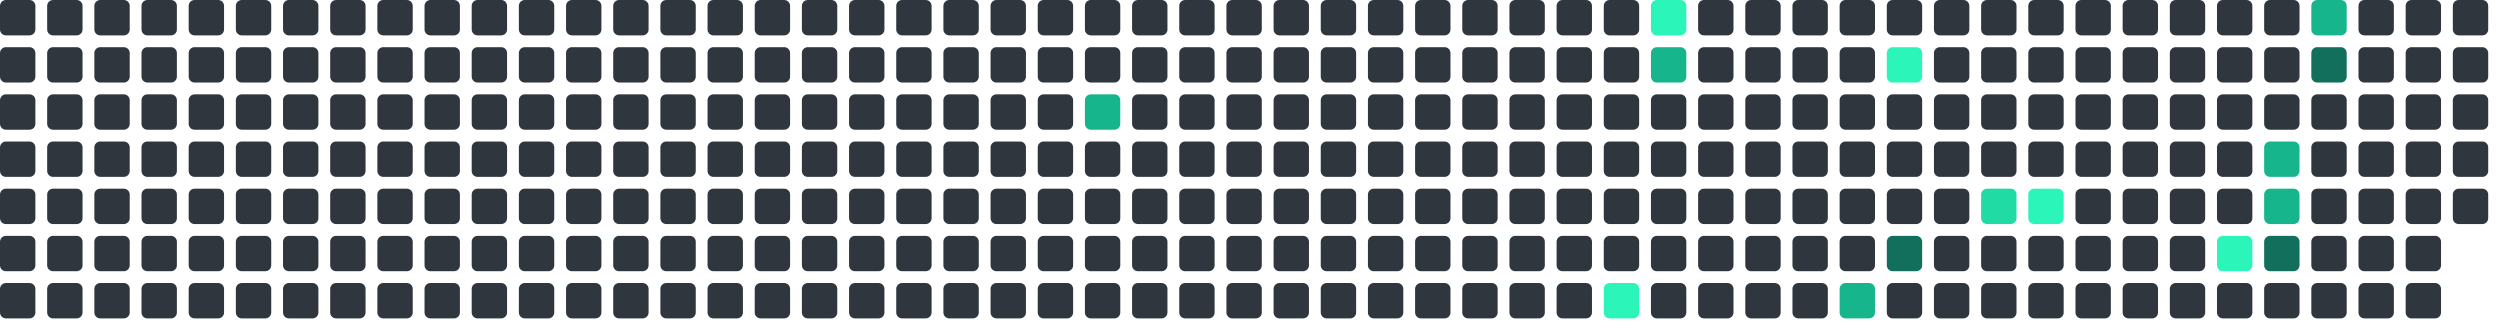
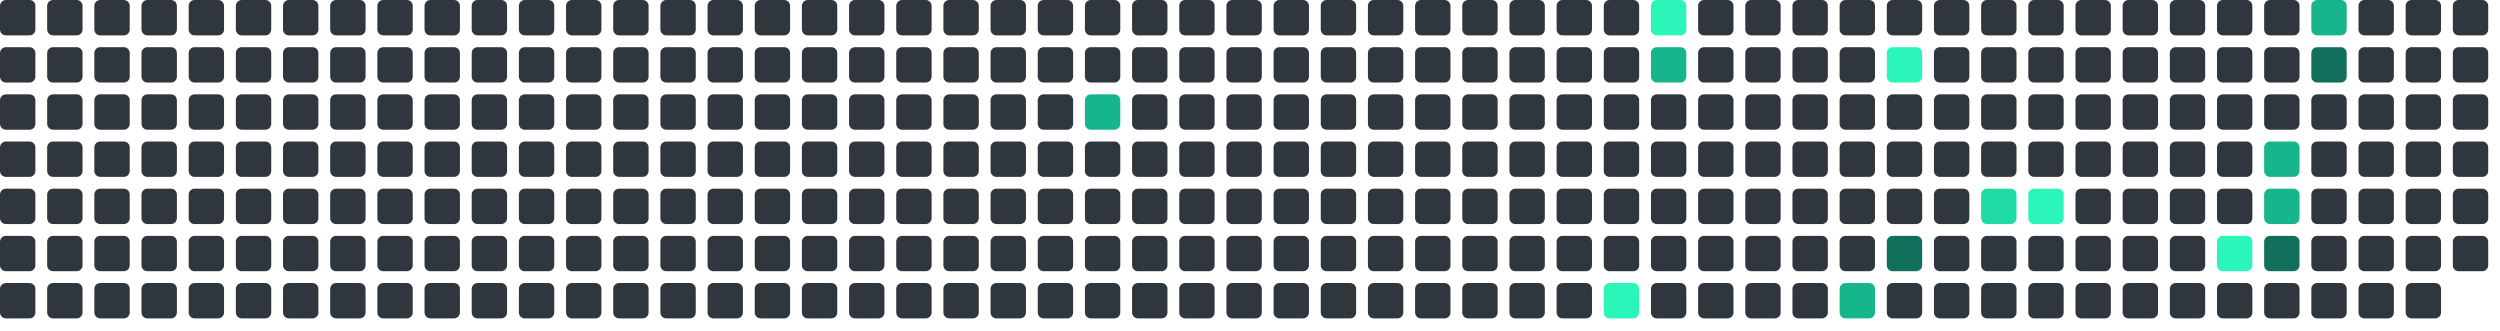
<svg xmlns="http://www.w3.org/2000/svg" viewBox="0 0 848 112" width="848" height="112">
  <rect x="0" y="0" width="12" height="12" rx="2" fill="#30363d" />
  <rect x="0" y="16" width="12" height="12" rx="2" fill="#30363d" />
  <rect x="0" y="32" width="12" height="12" rx="2" fill="#30363d" />
  <rect x="0" y="48" width="12" height="12" rx="2" fill="#30363d" />
  <rect x="0" y="64" width="12" height="12" rx="2" fill="#30363d" />
  <rect x="0" y="80" width="12" height="12" rx="2" fill="#30363d" />
  <rect x="0" y="96" width="12" height="12" rx="2" fill="#30363d" />
  <rect x="16" y="0" width="12" height="12" rx="2" fill="#30363d" />
  <rect x="16" y="16" width="12" height="12" rx="2" fill="#30363d" />
  <rect x="16" y="32" width="12" height="12" rx="2" fill="#30363d" />
  <rect x="16" y="48" width="12" height="12" rx="2" fill="#30363d" />
  <rect x="16" y="64" width="12" height="12" rx="2" fill="#30363d" />
  <rect x="16" y="80" width="12" height="12" rx="2" fill="#30363d" />
  <rect x="16" y="96" width="12" height="12" rx="2" fill="#30363d" />
  <rect x="32" y="0" width="12" height="12" rx="2" fill="#30363d" />
  <rect x="32" y="16" width="12" height="12" rx="2" fill="#30363d" />
  <rect x="32" y="32" width="12" height="12" rx="2" fill="#30363d" />
  <rect x="32" y="48" width="12" height="12" rx="2" fill="#30363d" />
  <rect x="32" y="64" width="12" height="12" rx="2" fill="#30363d" />
  <rect x="32" y="80" width="12" height="12" rx="2" fill="#30363d" />
  <rect x="32" y="96" width="12" height="12" rx="2" fill="#30363d" />
  <rect x="48" y="0" width="12" height="12" rx="2" fill="#30363d" />
  <rect x="48" y="16" width="12" height="12" rx="2" fill="#30363d" />
  <rect x="48" y="32" width="12" height="12" rx="2" fill="#30363d" />
  <rect x="48" y="48" width="12" height="12" rx="2" fill="#30363d" />
  <rect x="48" y="64" width="12" height="12" rx="2" fill="#30363d" />
  <rect x="48" y="80" width="12" height="12" rx="2" fill="#30363d" />
  <rect x="48" y="96" width="12" height="12" rx="2" fill="#30363d" />
  <rect x="64" y="0" width="12" height="12" rx="2" fill="#30363d" />
  <rect x="64" y="16" width="12" height="12" rx="2" fill="#30363d" />
  <rect x="64" y="32" width="12" height="12" rx="2" fill="#30363d" />
  <rect x="64" y="48" width="12" height="12" rx="2" fill="#30363d" />
  <rect x="64" y="64" width="12" height="12" rx="2" fill="#30363d" />
  <rect x="64" y="80" width="12" height="12" rx="2" fill="#30363d" />
  <rect x="64" y="96" width="12" height="12" rx="2" fill="#30363d" />
  <rect x="80" y="0" width="12" height="12" rx="2" fill="#30363d" />
  <rect x="80" y="16" width="12" height="12" rx="2" fill="#30363d" />
  <rect x="80" y="32" width="12" height="12" rx="2" fill="#30363d" />
  <rect x="80" y="48" width="12" height="12" rx="2" fill="#30363d" />
  <rect x="80" y="64" width="12" height="12" rx="2" fill="#30363d" />
  <rect x="80" y="80" width="12" height="12" rx="2" fill="#30363d" />
  <rect x="80" y="96" width="12" height="12" rx="2" fill="#30363d" />
  <rect x="96" y="0" width="12" height="12" rx="2" fill="#30363d" />
  <rect x="96" y="16" width="12" height="12" rx="2" fill="#30363d" />
  <rect x="96" y="32" width="12" height="12" rx="2" fill="#30363d" />
  <rect x="96" y="48" width="12" height="12" rx="2" fill="#30363d" />
  <rect x="96" y="64" width="12" height="12" rx="2" fill="#30363d" />
  <rect x="96" y="80" width="12" height="12" rx="2" fill="#30363d" />
  <rect x="96" y="96" width="12" height="12" rx="2" fill="#30363d" />
  <rect x="112" y="0" width="12" height="12" rx="2" fill="#30363d" />
  <rect x="112" y="16" width="12" height="12" rx="2" fill="#30363d" />
  <rect x="112" y="32" width="12" height="12" rx="2" fill="#30363d" />
  <rect x="112" y="48" width="12" height="12" rx="2" fill="#30363d" />
  <rect x="112" y="64" width="12" height="12" rx="2" fill="#30363d" />
  <rect x="112" y="80" width="12" height="12" rx="2" fill="#30363d" />
  <rect x="112" y="96" width="12" height="12" rx="2" fill="#30363d" />
  <rect x="128" y="0" width="12" height="12" rx="2" fill="#30363d" />
  <rect x="128" y="16" width="12" height="12" rx="2" fill="#30363d" />
  <rect x="128" y="32" width="12" height="12" rx="2" fill="#30363d" />
  <rect x="128" y="48" width="12" height="12" rx="2" fill="#30363d" />
  <rect x="128" y="64" width="12" height="12" rx="2" fill="#30363d" />
  <rect x="128" y="80" width="12" height="12" rx="2" fill="#30363d" />
  <rect x="128" y="96" width="12" height="12" rx="2" fill="#30363d" />
  <rect x="144" y="0" width="12" height="12" rx="2" fill="#30363d" />
  <rect x="144" y="16" width="12" height="12" rx="2" fill="#30363d" />
  <rect x="144" y="32" width="12" height="12" rx="2" fill="#30363d" />
  <rect x="144" y="48" width="12" height="12" rx="2" fill="#30363d" />
  <rect x="144" y="64" width="12" height="12" rx="2" fill="#30363d" />
  <rect x="144" y="80" width="12" height="12" rx="2" fill="#30363d" />
  <rect x="144" y="96" width="12" height="12" rx="2" fill="#30363d" />
  <rect x="160" y="0" width="12" height="12" rx="2" fill="#30363d" />
  <rect x="160" y="16" width="12" height="12" rx="2" fill="#30363d" />
  <rect x="160" y="32" width="12" height="12" rx="2" fill="#30363d" />
  <rect x="160" y="48" width="12" height="12" rx="2" fill="#30363d" />
  <rect x="160" y="64" width="12" height="12" rx="2" fill="#30363d" />
  <rect x="160" y="80" width="12" height="12" rx="2" fill="#30363d" />
  <rect x="160" y="96" width="12" height="12" rx="2" fill="#30363d" />
  <rect x="176" y="0" width="12" height="12" rx="2" fill="#30363d" />
  <rect x="176" y="16" width="12" height="12" rx="2" fill="#30363d" />
  <rect x="176" y="32" width="12" height="12" rx="2" fill="#30363d" />
  <rect x="176" y="48" width="12" height="12" rx="2" fill="#30363d" />
  <rect x="176" y="64" width="12" height="12" rx="2" fill="#30363d" />
  <rect x="176" y="80" width="12" height="12" rx="2" fill="#30363d" />
  <rect x="176" y="96" width="12" height="12" rx="2" fill="#30363d" />
  <rect x="192" y="0" width="12" height="12" rx="2" fill="#30363d" />
  <rect x="192" y="16" width="12" height="12" rx="2" fill="#30363d" />
  <rect x="192" y="32" width="12" height="12" rx="2" fill="#30363d" />
  <rect x="192" y="48" width="12" height="12" rx="2" fill="#30363d" />
  <rect x="192" y="64" width="12" height="12" rx="2" fill="#30363d" />
  <rect x="192" y="80" width="12" height="12" rx="2" fill="#30363d" />
  <rect x="192" y="96" width="12" height="12" rx="2" fill="#30363d" />
  <rect x="208" y="0" width="12" height="12" rx="2" fill="#30363d" />
  <rect x="208" y="16" width="12" height="12" rx="2" fill="#30363d" />
  <rect x="208" y="32" width="12" height="12" rx="2" fill="#30363d" />
  <rect x="208" y="48" width="12" height="12" rx="2" fill="#30363d" />
  <rect x="208" y="64" width="12" height="12" rx="2" fill="#30363d" />
  <rect x="208" y="80" width="12" height="12" rx="2" fill="#30363d" />
  <rect x="208" y="96" width="12" height="12" rx="2" fill="#30363d" />
  <rect x="224" y="0" width="12" height="12" rx="2" fill="#30363d" />
  <rect x="224" y="16" width="12" height="12" rx="2" fill="#30363d" />
  <rect x="224" y="32" width="12" height="12" rx="2" fill="#30363d" />
  <rect x="224" y="48" width="12" height="12" rx="2" fill="#30363d" />
  <rect x="224" y="64" width="12" height="12" rx="2" fill="#30363d" />
  <rect x="224" y="80" width="12" height="12" rx="2" fill="#30363d" />
  <rect x="224" y="96" width="12" height="12" rx="2" fill="#30363d" />
  <rect x="240" y="0" width="12" height="12" rx="2" fill="#30363d" />
  <rect x="240" y="16" width="12" height="12" rx="2" fill="#30363d" />
  <rect x="240" y="32" width="12" height="12" rx="2" fill="#30363d" />
  <rect x="240" y="48" width="12" height="12" rx="2" fill="#30363d" />
  <rect x="240" y="64" width="12" height="12" rx="2" fill="#30363d" />
  <rect x="240" y="80" width="12" height="12" rx="2" fill="#30363d" />
  <rect x="240" y="96" width="12" height="12" rx="2" fill="#30363d" />
  <rect x="256" y="0" width="12" height="12" rx="2" fill="#30363d" />
  <rect x="256" y="16" width="12" height="12" rx="2" fill="#30363d" />
  <rect x="256" y="32" width="12" height="12" rx="2" fill="#30363d" />
  <rect x="256" y="48" width="12" height="12" rx="2" fill="#30363d" />
  <rect x="256" y="64" width="12" height="12" rx="2" fill="#30363d" />
  <rect x="256" y="80" width="12" height="12" rx="2" fill="#30363d" />
  <rect x="256" y="96" width="12" height="12" rx="2" fill="#30363d" />
  <rect x="272" y="0" width="12" height="12" rx="2" fill="#30363d" />
  <rect x="272" y="16" width="12" height="12" rx="2" fill="#30363d" />
  <rect x="272" y="32" width="12" height="12" rx="2" fill="#30363d" />
  <rect x="272" y="48" width="12" height="12" rx="2" fill="#30363d" />
  <rect x="272" y="64" width="12" height="12" rx="2" fill="#30363d" />
  <rect x="272" y="80" width="12" height="12" rx="2" fill="#30363d" />
  <rect x="272" y="96" width="12" height="12" rx="2" fill="#30363d" />
  <rect x="288" y="0" width="12" height="12" rx="2" fill="#30363d" />
  <rect x="288" y="16" width="12" height="12" rx="2" fill="#30363d" />
  <rect x="288" y="32" width="12" height="12" rx="2" fill="#30363d" />
  <rect x="288" y="48" width="12" height="12" rx="2" fill="#30363d" />
  <rect x="288" y="64" width="12" height="12" rx="2" fill="#30363d" />
  <rect x="288" y="80" width="12" height="12" rx="2" fill="#30363d" />
  <rect x="288" y="96" width="12" height="12" rx="2" fill="#30363d" />
  <rect x="304" y="0" width="12" height="12" rx="2" fill="#30363d" />
  <rect x="304" y="16" width="12" height="12" rx="2" fill="#30363d" />
  <rect x="304" y="32" width="12" height="12" rx="2" fill="#30363d" />
  <rect x="304" y="48" width="12" height="12" rx="2" fill="#30363d" />
  <rect x="304" y="64" width="12" height="12" rx="2" fill="#30363d" />
  <rect x="304" y="80" width="12" height="12" rx="2" fill="#30363d" />
  <rect x="304" y="96" width="12" height="12" rx="2" fill="#30363d" />
  <rect x="320" y="0" width="12" height="12" rx="2" fill="#30363d" />
  <rect x="320" y="16" width="12" height="12" rx="2" fill="#30363d" />
  <rect x="320" y="32" width="12" height="12" rx="2" fill="#30363d" />
  <rect x="320" y="48" width="12" height="12" rx="2" fill="#30363d" />
  <rect x="320" y="64" width="12" height="12" rx="2" fill="#30363d" />
  <rect x="320" y="80" width="12" height="12" rx="2" fill="#30363d" />
  <rect x="320" y="96" width="12" height="12" rx="2" fill="#30363d" />
  <rect x="336" y="0" width="12" height="12" rx="2" fill="#30363d" />
  <rect x="336" y="16" width="12" height="12" rx="2" fill="#30363d" />
  <rect x="336" y="32" width="12" height="12" rx="2" fill="#30363d" />
  <rect x="336" y="48" width="12" height="12" rx="2" fill="#30363d" />
  <rect x="336" y="64" width="12" height="12" rx="2" fill="#30363d" />
  <rect x="336" y="80" width="12" height="12" rx="2" fill="#30363d" />
  <rect x="336" y="96" width="12" height="12" rx="2" fill="#30363d" />
  <rect x="352" y="0" width="12" height="12" rx="2" fill="#30363d" />
  <rect x="352" y="16" width="12" height="12" rx="2" fill="#30363d" />
  <rect x="352" y="32" width="12" height="12" rx="2" fill="#30363d" />
  <rect x="352" y="48" width="12" height="12" rx="2" fill="#30363d" />
  <rect x="352" y="64" width="12" height="12" rx="2" fill="#30363d" />
  <rect x="352" y="80" width="12" height="12" rx="2" fill="#30363d" />
  <rect x="352" y="96" width="12" height="12" rx="2" fill="#30363d" />
  <rect x="368" y="0" width="12" height="12" rx="2" fill="#30363d" />
  <rect x="368" y="16" width="12" height="12" rx="2" fill="#30363d" />
  <rect x="368" y="32" width="12" height="12" rx="2" fill="#17b58b" />
  <rect x="368" y="48" width="12" height="12" rx="2" fill="#30363d" />
  <rect x="368" y="64" width="12" height="12" rx="2" fill="#30363d" />
  <rect x="368" y="80" width="12" height="12" rx="2" fill="#30363d" />
  <rect x="368" y="96" width="12" height="12" rx="2" fill="#30363d" />
  <rect x="384" y="0" width="12" height="12" rx="2" fill="#30363d" />
  <rect x="384" y="16" width="12" height="12" rx="2" fill="#30363d" />
  <rect x="384" y="32" width="12" height="12" rx="2" fill="#30363d" />
  <rect x="384" y="48" width="12" height="12" rx="2" fill="#30363d" />
  <rect x="384" y="64" width="12" height="12" rx="2" fill="#30363d" />
  <rect x="384" y="80" width="12" height="12" rx="2" fill="#30363d" />
  <rect x="384" y="96" width="12" height="12" rx="2" fill="#30363d" />
  <rect x="400" y="0" width="12" height="12" rx="2" fill="#30363d" />
  <rect x="400" y="16" width="12" height="12" rx="2" fill="#30363d" />
  <rect x="400" y="32" width="12" height="12" rx="2" fill="#30363d" />
  <rect x="400" y="48" width="12" height="12" rx="2" fill="#30363d" />
  <rect x="400" y="64" width="12" height="12" rx="2" fill="#30363d" />
  <rect x="400" y="80" width="12" height="12" rx="2" fill="#30363d" />
  <rect x="400" y="96" width="12" height="12" rx="2" fill="#30363d" />
  <rect x="416" y="0" width="12" height="12" rx="2" fill="#30363d" />
  <rect x="416" y="16" width="12" height="12" rx="2" fill="#30363d" />
  <rect x="416" y="32" width="12" height="12" rx="2" fill="#30363d" />
  <rect x="416" y="48" width="12" height="12" rx="2" fill="#30363d" />
  <rect x="416" y="64" width="12" height="12" rx="2" fill="#30363d" />
  <rect x="416" y="80" width="12" height="12" rx="2" fill="#30363d" />
  <rect x="416" y="96" width="12" height="12" rx="2" fill="#30363d" />
  <rect x="432" y="0" width="12" height="12" rx="2" fill="#30363d" />
  <rect x="432" y="16" width="12" height="12" rx="2" fill="#30363d" />
  <rect x="432" y="32" width="12" height="12" rx="2" fill="#30363d" />
  <rect x="432" y="48" width="12" height="12" rx="2" fill="#30363d" />
  <rect x="432" y="64" width="12" height="12" rx="2" fill="#30363d" />
  <rect x="432" y="80" width="12" height="12" rx="2" fill="#30363d" />
  <rect x="432" y="96" width="12" height="12" rx="2" fill="#30363d" />
  <rect x="448" y="0" width="12" height="12" rx="2" fill="#30363d" />
  <rect x="448" y="16" width="12" height="12" rx="2" fill="#30363d" />
  <rect x="448" y="32" width="12" height="12" rx="2" fill="#30363d" />
  <rect x="448" y="48" width="12" height="12" rx="2" fill="#30363d" />
  <rect x="448" y="64" width="12" height="12" rx="2" fill="#30363d" />
  <rect x="448" y="80" width="12" height="12" rx="2" fill="#30363d" />
  <rect x="448" y="96" width="12" height="12" rx="2" fill="#30363d" />
  <rect x="464" y="0" width="12" height="12" rx="2" fill="#30363d" />
  <rect x="464" y="16" width="12" height="12" rx="2" fill="#30363d" />
  <rect x="464" y="32" width="12" height="12" rx="2" fill="#30363d" />
  <rect x="464" y="48" width="12" height="12" rx="2" fill="#30363d" />
  <rect x="464" y="64" width="12" height="12" rx="2" fill="#30363d" />
  <rect x="464" y="80" width="12" height="12" rx="2" fill="#30363d" />
  <rect x="464" y="96" width="12" height="12" rx="2" fill="#30363d" />
  <rect x="480" y="0" width="12" height="12" rx="2" fill="#30363d" />
  <rect x="480" y="16" width="12" height="12" rx="2" fill="#30363d" />
  <rect x="480" y="32" width="12" height="12" rx="2" fill="#30363d" />
  <rect x="480" y="48" width="12" height="12" rx="2" fill="#30363d" />
  <rect x="480" y="64" width="12" height="12" rx="2" fill="#30363d" />
  <rect x="480" y="80" width="12" height="12" rx="2" fill="#30363d" />
  <rect x="480" y="96" width="12" height="12" rx="2" fill="#30363d" />
  <rect x="496" y="0" width="12" height="12" rx="2" fill="#30363d" />
  <rect x="496" y="16" width="12" height="12" rx="2" fill="#30363d" />
  <rect x="496" y="32" width="12" height="12" rx="2" fill="#30363d" />
  <rect x="496" y="48" width="12" height="12" rx="2" fill="#30363d" />
  <rect x="496" y="64" width="12" height="12" rx="2" fill="#30363d" />
  <rect x="496" y="80" width="12" height="12" rx="2" fill="#30363d" />
  <rect x="496" y="96" width="12" height="12" rx="2" fill="#30363d" />
  <rect x="512" y="0" width="12" height="12" rx="2" fill="#30363d" />
  <rect x="512" y="16" width="12" height="12" rx="2" fill="#30363d" />
  <rect x="512" y="32" width="12" height="12" rx="2" fill="#30363d" />
  <rect x="512" y="48" width="12" height="12" rx="2" fill="#30363d" />
  <rect x="512" y="64" width="12" height="12" rx="2" fill="#30363d" />
  <rect x="512" y="80" width="12" height="12" rx="2" fill="#30363d" />
  <rect x="512" y="96" width="12" height="12" rx="2" fill="#30363d" />
  <rect x="528" y="0" width="12" height="12" rx="2" fill="#30363d" />
  <rect x="528" y="16" width="12" height="12" rx="2" fill="#30363d" />
  <rect x="528" y="32" width="12" height="12" rx="2" fill="#30363d" />
  <rect x="528" y="48" width="12" height="12" rx="2" fill="#30363d" />
  <rect x="528" y="64" width="12" height="12" rx="2" fill="#30363d" />
  <rect x="528" y="80" width="12" height="12" rx="2" fill="#30363d" />
  <rect x="528" y="96" width="12" height="12" rx="2" fill="#30363d" />
  <rect x="544" y="0" width="12" height="12" rx="2" fill="#30363d" />
  <rect x="544" y="16" width="12" height="12" rx="2" fill="#30363d" />
  <rect x="544" y="32" width="12" height="12" rx="2" fill="#30363d" />
  <rect x="544" y="48" width="12" height="12" rx="2" fill="#30363d" />
  <rect x="544" y="64" width="12" height="12" rx="2" fill="#30363d" />
  <rect x="544" y="80" width="12" height="12" rx="2" fill="#30363d" />
  <rect x="544" y="96" width="12" height="12" rx="2" fill="#2CF5B9" />
  <rect x="560" y="0" width="12" height="12" rx="2" fill="#2CF5B9" />
  <rect x="560" y="16" width="12" height="12" rx="2" fill="#17b58b" />
  <rect x="560" y="32" width="12" height="12" rx="2" fill="#30363d" />
  <rect x="560" y="48" width="12" height="12" rx="2" fill="#30363d" />
  <rect x="560" y="64" width="12" height="12" rx="2" fill="#30363d" />
  <rect x="560" y="80" width="12" height="12" rx="2" fill="#30363d" />
  <rect x="560" y="96" width="12" height="12" rx="2" fill="#30363d" />
  <rect x="576" y="0" width="12" height="12" rx="2" fill="#30363d" />
  <rect x="576" y="16" width="12" height="12" rx="2" fill="#30363d" />
  <rect x="576" y="32" width="12" height="12" rx="2" fill="#30363d" />
  <rect x="576" y="48" width="12" height="12" rx="2" fill="#30363d" />
  <rect x="576" y="64" width="12" height="12" rx="2" fill="#30363d" />
  <rect x="576" y="80" width="12" height="12" rx="2" fill="#30363d" />
  <rect x="576" y="96" width="12" height="12" rx="2" fill="#30363d" />
  <rect x="592" y="0" width="12" height="12" rx="2" fill="#30363d" />
  <rect x="592" y="16" width="12" height="12" rx="2" fill="#30363d" />
  <rect x="592" y="32" width="12" height="12" rx="2" fill="#30363d" />
  <rect x="592" y="48" width="12" height="12" rx="2" fill="#30363d" />
  <rect x="592" y="64" width="12" height="12" rx="2" fill="#30363d" />
  <rect x="592" y="80" width="12" height="12" rx="2" fill="#30363d" />
  <rect x="592" y="96" width="12" height="12" rx="2" fill="#30363d" />
  <rect x="608" y="0" width="12" height="12" rx="2" fill="#30363d" />
  <rect x="608" y="16" width="12" height="12" rx="2" fill="#30363d" />
  <rect x="608" y="32" width="12" height="12" rx="2" fill="#30363d" />
  <rect x="608" y="48" width="12" height="12" rx="2" fill="#30363d" />
  <rect x="608" y="64" width="12" height="12" rx="2" fill="#30363d" />
  <rect x="608" y="80" width="12" height="12" rx="2" fill="#30363d" />
  <rect x="608" y="96" width="12" height="12" rx="2" fill="#30363d" />
  <rect x="624" y="0" width="12" height="12" rx="2" fill="#30363d" />
  <rect x="624" y="16" width="12" height="12" rx="2" fill="#30363d" />
  <rect x="624" y="32" width="12" height="12" rx="2" fill="#30363d" />
  <rect x="624" y="48" width="12" height="12" rx="2" fill="#30363d" />
  <rect x="624" y="64" width="12" height="12" rx="2" fill="#30363d" />
  <rect x="624" y="80" width="12" height="12" rx="2" fill="#30363d" />
  <rect x="624" y="96" width="12" height="12" rx="2" fill="#17b58b" />
  <rect x="640" y="0" width="12" height="12" rx="2" fill="#30363d" />
  <rect x="640" y="16" width="12" height="12" rx="2" fill="#2CF5B9" />
  <rect x="640" y="32" width="12" height="12" rx="2" fill="#30363d" />
  <rect x="640" y="48" width="12" height="12" rx="2" fill="#30363d" />
  <rect x="640" y="64" width="12" height="12" rx="2" fill="#30363d" />
  <rect x="640" y="80" width="12" height="12" rx="2" fill="#126F5B" />
  <rect x="640" y="96" width="12" height="12" rx="2" fill="#30363d" />
  <rect x="656" y="0" width="12" height="12" rx="2" fill="#30363d" />
  <rect x="656" y="16" width="12" height="12" rx="2" fill="#30363d" />
  <rect x="656" y="32" width="12" height="12" rx="2" fill="#30363d" />
  <rect x="656" y="48" width="12" height="12" rx="2" fill="#30363d" />
  <rect x="656" y="64" width="12" height="12" rx="2" fill="#30363d" />
  <rect x="656" y="80" width="12" height="12" rx="2" fill="#30363d" />
  <rect x="656" y="96" width="12" height="12" rx="2" fill="#30363d" />
  <rect x="672" y="0" width="12" height="12" rx="2" fill="#30363d" />
  <rect x="672" y="16" width="12" height="12" rx="2" fill="#30363d" />
  <rect x="672" y="32" width="12" height="12" rx="2" fill="#30363d" />
  <rect x="672" y="48" width="12" height="12" rx="2" fill="#30363d" />
  <rect x="672" y="64" width="12" height="12" rx="2" fill="#20dba3" />
  <rect x="672" y="80" width="12" height="12" rx="2" fill="#30363d" />
  <rect x="672" y="96" width="12" height="12" rx="2" fill="#30363d" />
  <rect x="688" y="0" width="12" height="12" rx="2" fill="#30363d" />
  <rect x="688" y="16" width="12" height="12" rx="2" fill="#30363d" />
  <rect x="688" y="32" width="12" height="12" rx="2" fill="#30363d" />
  <rect x="688" y="48" width="12" height="12" rx="2" fill="#30363d" />
  <rect x="688" y="64" width="12" height="12" rx="2" fill="#2CF5B9" />
  <rect x="688" y="80" width="12" height="12" rx="2" fill="#30363d" />
  <rect x="688" y="96" width="12" height="12" rx="2" fill="#30363d" />
  <rect x="704" y="0" width="12" height="12" rx="2" fill="#30363d" />
  <rect x="704" y="16" width="12" height="12" rx="2" fill="#30363d" />
  <rect x="704" y="32" width="12" height="12" rx="2" fill="#30363d" />
  <rect x="704" y="48" width="12" height="12" rx="2" fill="#30363d" />
  <rect x="704" y="64" width="12" height="12" rx="2" fill="#30363d" />
  <rect x="704" y="80" width="12" height="12" rx="2" fill="#30363d" />
  <rect x="704" y="96" width="12" height="12" rx="2" fill="#30363d" />
  <rect x="720" y="0" width="12" height="12" rx="2" fill="#30363d" />
  <rect x="720" y="16" width="12" height="12" rx="2" fill="#30363d" />
  <rect x="720" y="32" width="12" height="12" rx="2" fill="#30363d" />
  <rect x="720" y="48" width="12" height="12" rx="2" fill="#30363d" />
  <rect x="720" y="64" width="12" height="12" rx="2" fill="#30363d" />
  <rect x="720" y="80" width="12" height="12" rx="2" fill="#30363d" />
  <rect x="720" y="96" width="12" height="12" rx="2" fill="#30363d" />
  <rect x="736" y="0" width="12" height="12" rx="2" fill="#30363d" />
  <rect x="736" y="16" width="12" height="12" rx="2" fill="#30363d" />
  <rect x="736" y="32" width="12" height="12" rx="2" fill="#30363d" />
  <rect x="736" y="48" width="12" height="12" rx="2" fill="#30363d" />
  <rect x="736" y="64" width="12" height="12" rx="2" fill="#30363d" />
  <rect x="736" y="80" width="12" height="12" rx="2" fill="#30363d" />
  <rect x="736" y="96" width="12" height="12" rx="2" fill="#30363d" />
  <rect x="752" y="0" width="12" height="12" rx="2" fill="#30363d" />
  <rect x="752" y="16" width="12" height="12" rx="2" fill="#30363d" />
  <rect x="752" y="32" width="12" height="12" rx="2" fill="#30363d" />
  <rect x="752" y="48" width="12" height="12" rx="2" fill="#30363d" />
  <rect x="752" y="64" width="12" height="12" rx="2" fill="#30363d" />
  <rect x="752" y="80" width="12" height="12" rx="2" fill="#2CF5B9" />
  <rect x="752" y="96" width="12" height="12" rx="2" fill="#30363d" />
  <rect x="768" y="0" width="12" height="12" rx="2" fill="#30363d" />
  <rect x="768" y="16" width="12" height="12" rx="2" fill="#30363d" />
  <rect x="768" y="32" width="12" height="12" rx="2" fill="#30363d" />
  <rect x="768" y="48" width="12" height="12" rx="2" fill="#17b58b" />
  <rect x="768" y="64" width="12" height="12" rx="2" fill="#17b58b" />
  <rect x="768" y="80" width="12" height="12" rx="2" fill="#126F5B" />
  <rect x="768" y="96" width="12" height="12" rx="2" fill="#30363d" />
  <rect x="784" y="0" width="12" height="12" rx="2" fill="#17b58b" />
  <rect x="784" y="16" width="12" height="12" rx="2" fill="#126F5B" />
  <rect x="784" y="32" width="12" height="12" rx="2" fill="#30363d" />
  <rect x="784" y="48" width="12" height="12" rx="2" fill="#30363d" />
  <rect x="784" y="64" width="12" height="12" rx="2" fill="#30363d" />
  <rect x="784" y="80" width="12" height="12" rx="2" fill="#30363d" />
  <rect x="784" y="96" width="12" height="12" rx="2" fill="#30363d" />
  <rect x="800" y="0" width="12" height="12" rx="2" fill="#30363d" />
  <rect x="800" y="16" width="12" height="12" rx="2" fill="#30363d" />
  <rect x="800" y="32" width="12" height="12" rx="2" fill="#30363d" />
  <rect x="800" y="48" width="12" height="12" rx="2" fill="#30363d" />
  <rect x="800" y="64" width="12" height="12" rx="2" fill="#30363d" />
  <rect x="800" y="80" width="12" height="12" rx="2" fill="#30363d" />
  <rect x="800" y="96" width="12" height="12" rx="2" fill="#30363d" />
  <rect x="816" y="0" width="12" height="12" rx="2" fill="#30363d" />
  <rect x="816" y="16" width="12" height="12" rx="2" fill="#30363d" />
  <rect x="816" y="32" width="12" height="12" rx="2" fill="#30363d" />
  <rect x="816" y="48" width="12" height="12" rx="2" fill="#30363d" />
  <rect x="816" y="64" width="12" height="12" rx="2" fill="#30363d" />
  <rect x="816" y="80" width="12" height="12" rx="2" fill="#30363d" />
  <rect x="816" y="96" width="12" height="12" rx="2" fill="#30363d" />
  <rect x="832" y="0" width="12" height="12" rx="2" fill="#30363d" />
  <rect x="832" y="16" width="12" height="12" rx="2" fill="#30363d" />
  <rect x="832" y="32" width="12" height="12" rx="2" fill="#30363d" />
  <rect x="832" y="48" width="12" height="12" rx="2" fill="#30363d" />
  <rect x="832" y="64" width="12" height="12" rx="2" fill="#30363d" />
+   <rect x="832" y="80" width="12" height="12" rx="2" fill="#30363d" />
</svg>
